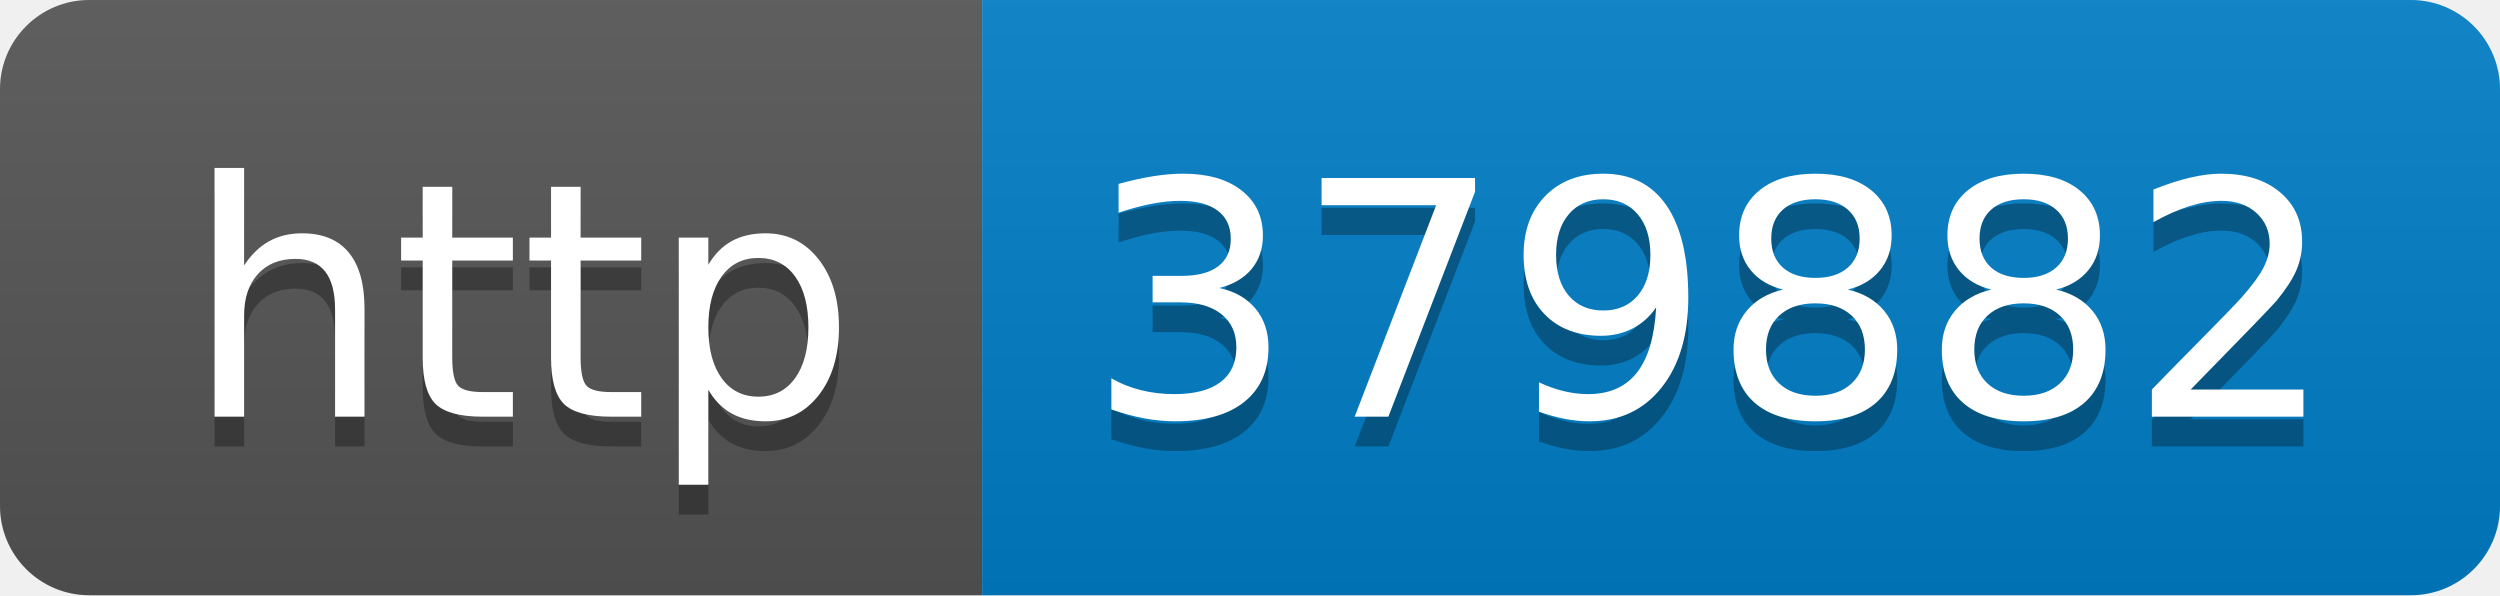
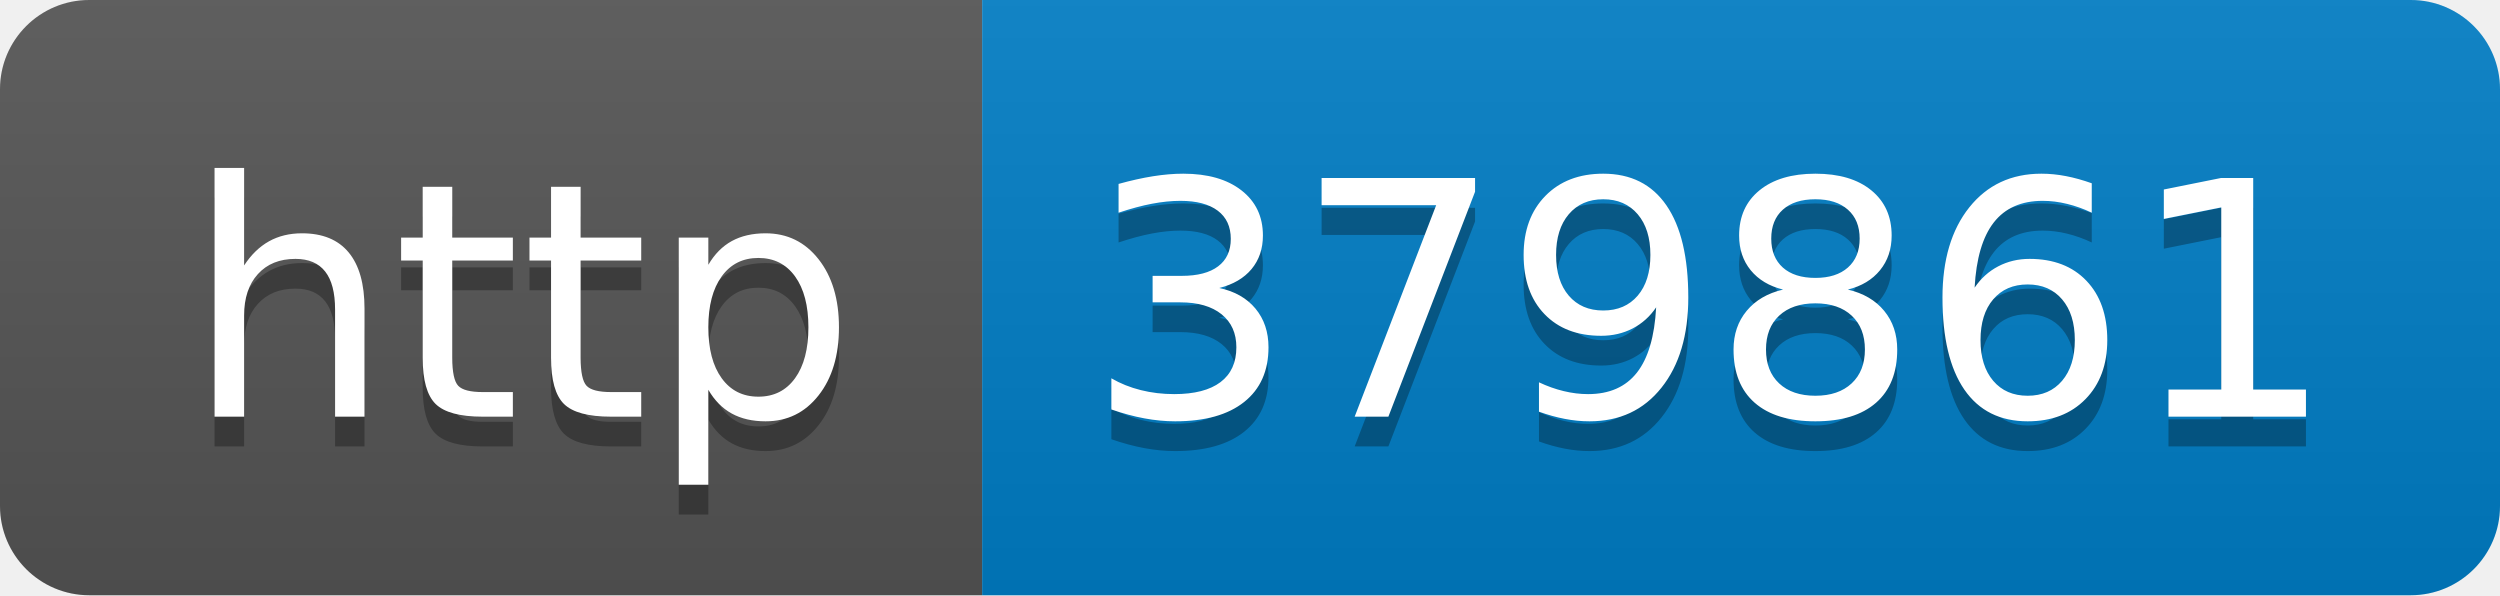
- <svg xmlns="http://www.w3.org/2000/svg" width="84" height="20" role="img" aria-label="http: 379882">
+ <svg xmlns="http://www.w3.org/2000/svg" width="84" height="20" role="img" aria-label="http: 379861">
  <linearGradient id="s" x2="0" y2="100%">
    <stop offset="0" stop-color="#bbb" stop-opacity=".1" />
    <stop offset="1" stop-opacity=".1" />
  </linearGradient>
  <clipPath id="r">
    <rect width="84" height="20" rx="3" fill="#fff" />
  </clipPath>
  <g clip-path="url(#r)">
    <rect width="33" height="20" fill="#555" />
    <rect x="33" width="51" height="20" fill="#007ec6" />
    <rect width="84" height="20" fill="url(#s)" />
  </g>
  <g fill="#fff" text-anchor="middle" font-family="Verdana,Geneva,DejaVu Sans,sans-serif" text-rendering="geometricPrecision" font-size="110">
    <text aria-hidden="true" x="175" y="150" fill="#010101" fill-opacity=".3" transform="scale(.1)" textLength="230">http</text>
    <text x="175" y="140" transform="scale(.1)" fill="#fff" textLength="230">http</text>
-     <text aria-hidden="true" x="575" y="150" fill="#010101" fill-opacity=".3" transform="scale(.1)" textLength="410">379882</text>
-     <text x="575" y="140" transform="scale(.1)" fill="#fff" textLength="410">379882</text>
+     <text aria-hidden="true" x="575" y="150" fill="#010101" fill-opacity=".3" transform="scale(.1)" textLength="410">379861</text>
+     <text x="575" y="140" transform="scale(.1)" fill="#fff" textLength="410">379861</text>
  </g>
</svg>
